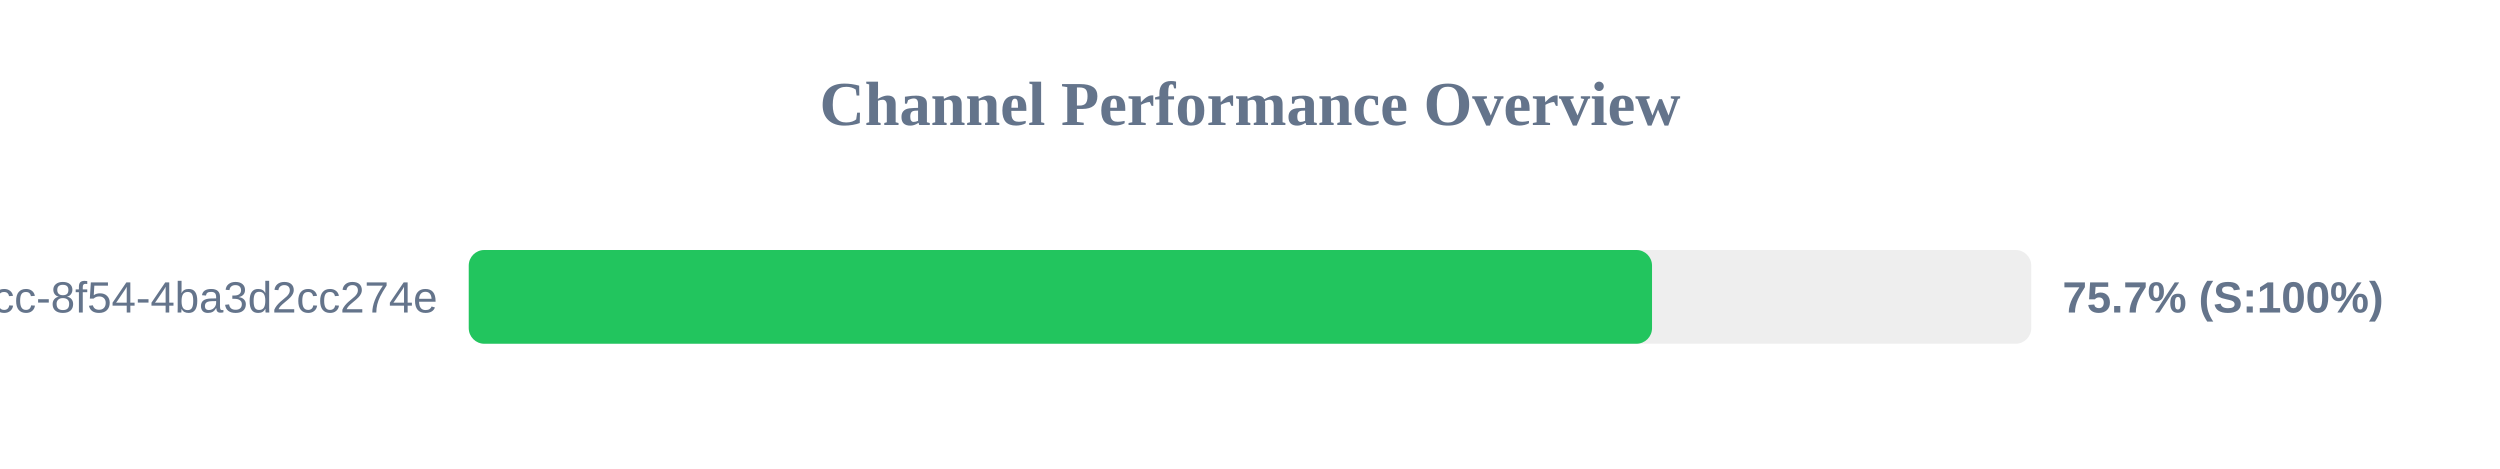
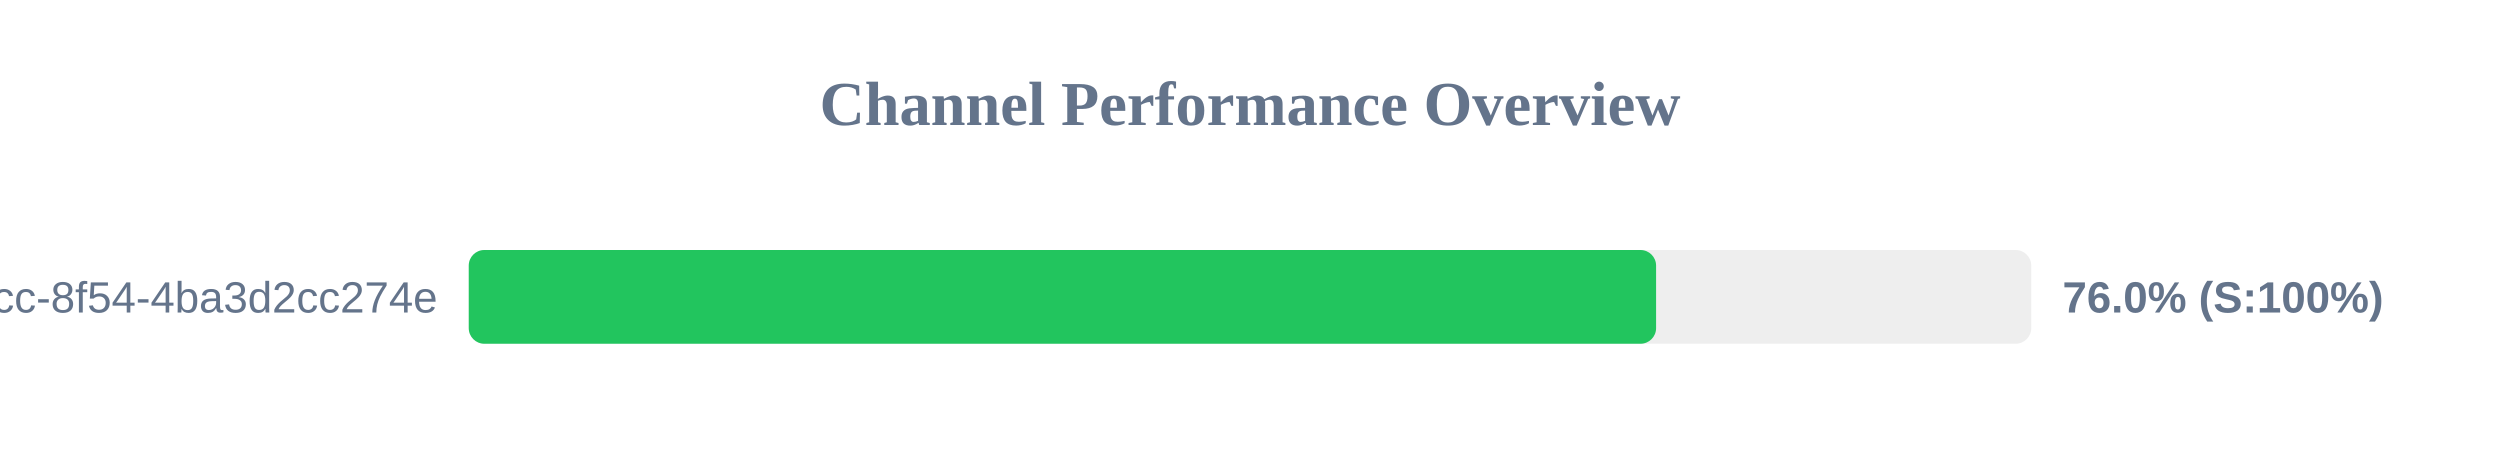
<svg xmlns="http://www.w3.org/2000/svg" width="800" height="150" version="1.1">
  <style>
        .row { font: 14px Arial; fill: #64748b; }
        .score { font: bold 14px Arial; fill: #64748b; }
    </style>
  <text x="400" y="40" text-anchor="middle" font-size="20px" font-weight="bold" fill="#64748b">Channel Performance Overview</text>
  <rect x="150" y="80" width="500" height="30" fill="#eee" rx="5" />
-   <rect x="150" y="80" width="378.65" height="30" fill="#22c55e" rx="5" />
+   <rect x="150" y="80" width="379.95" height="30" fill="#22c55e" rx="5" />
  <text x="140" y="100" text-anchor="end" class="row">?uuid=45cc0b3a-0adb-4dcc-8f54-4ba3d2cc274e</text>
-   <text x="660" y="100" text-anchor="start" class="score">75.7% (S:100%)</text>
+   <text x="660" y="100" text-anchor="start" class="score">76.0% (S:100%)</text>
</svg>
